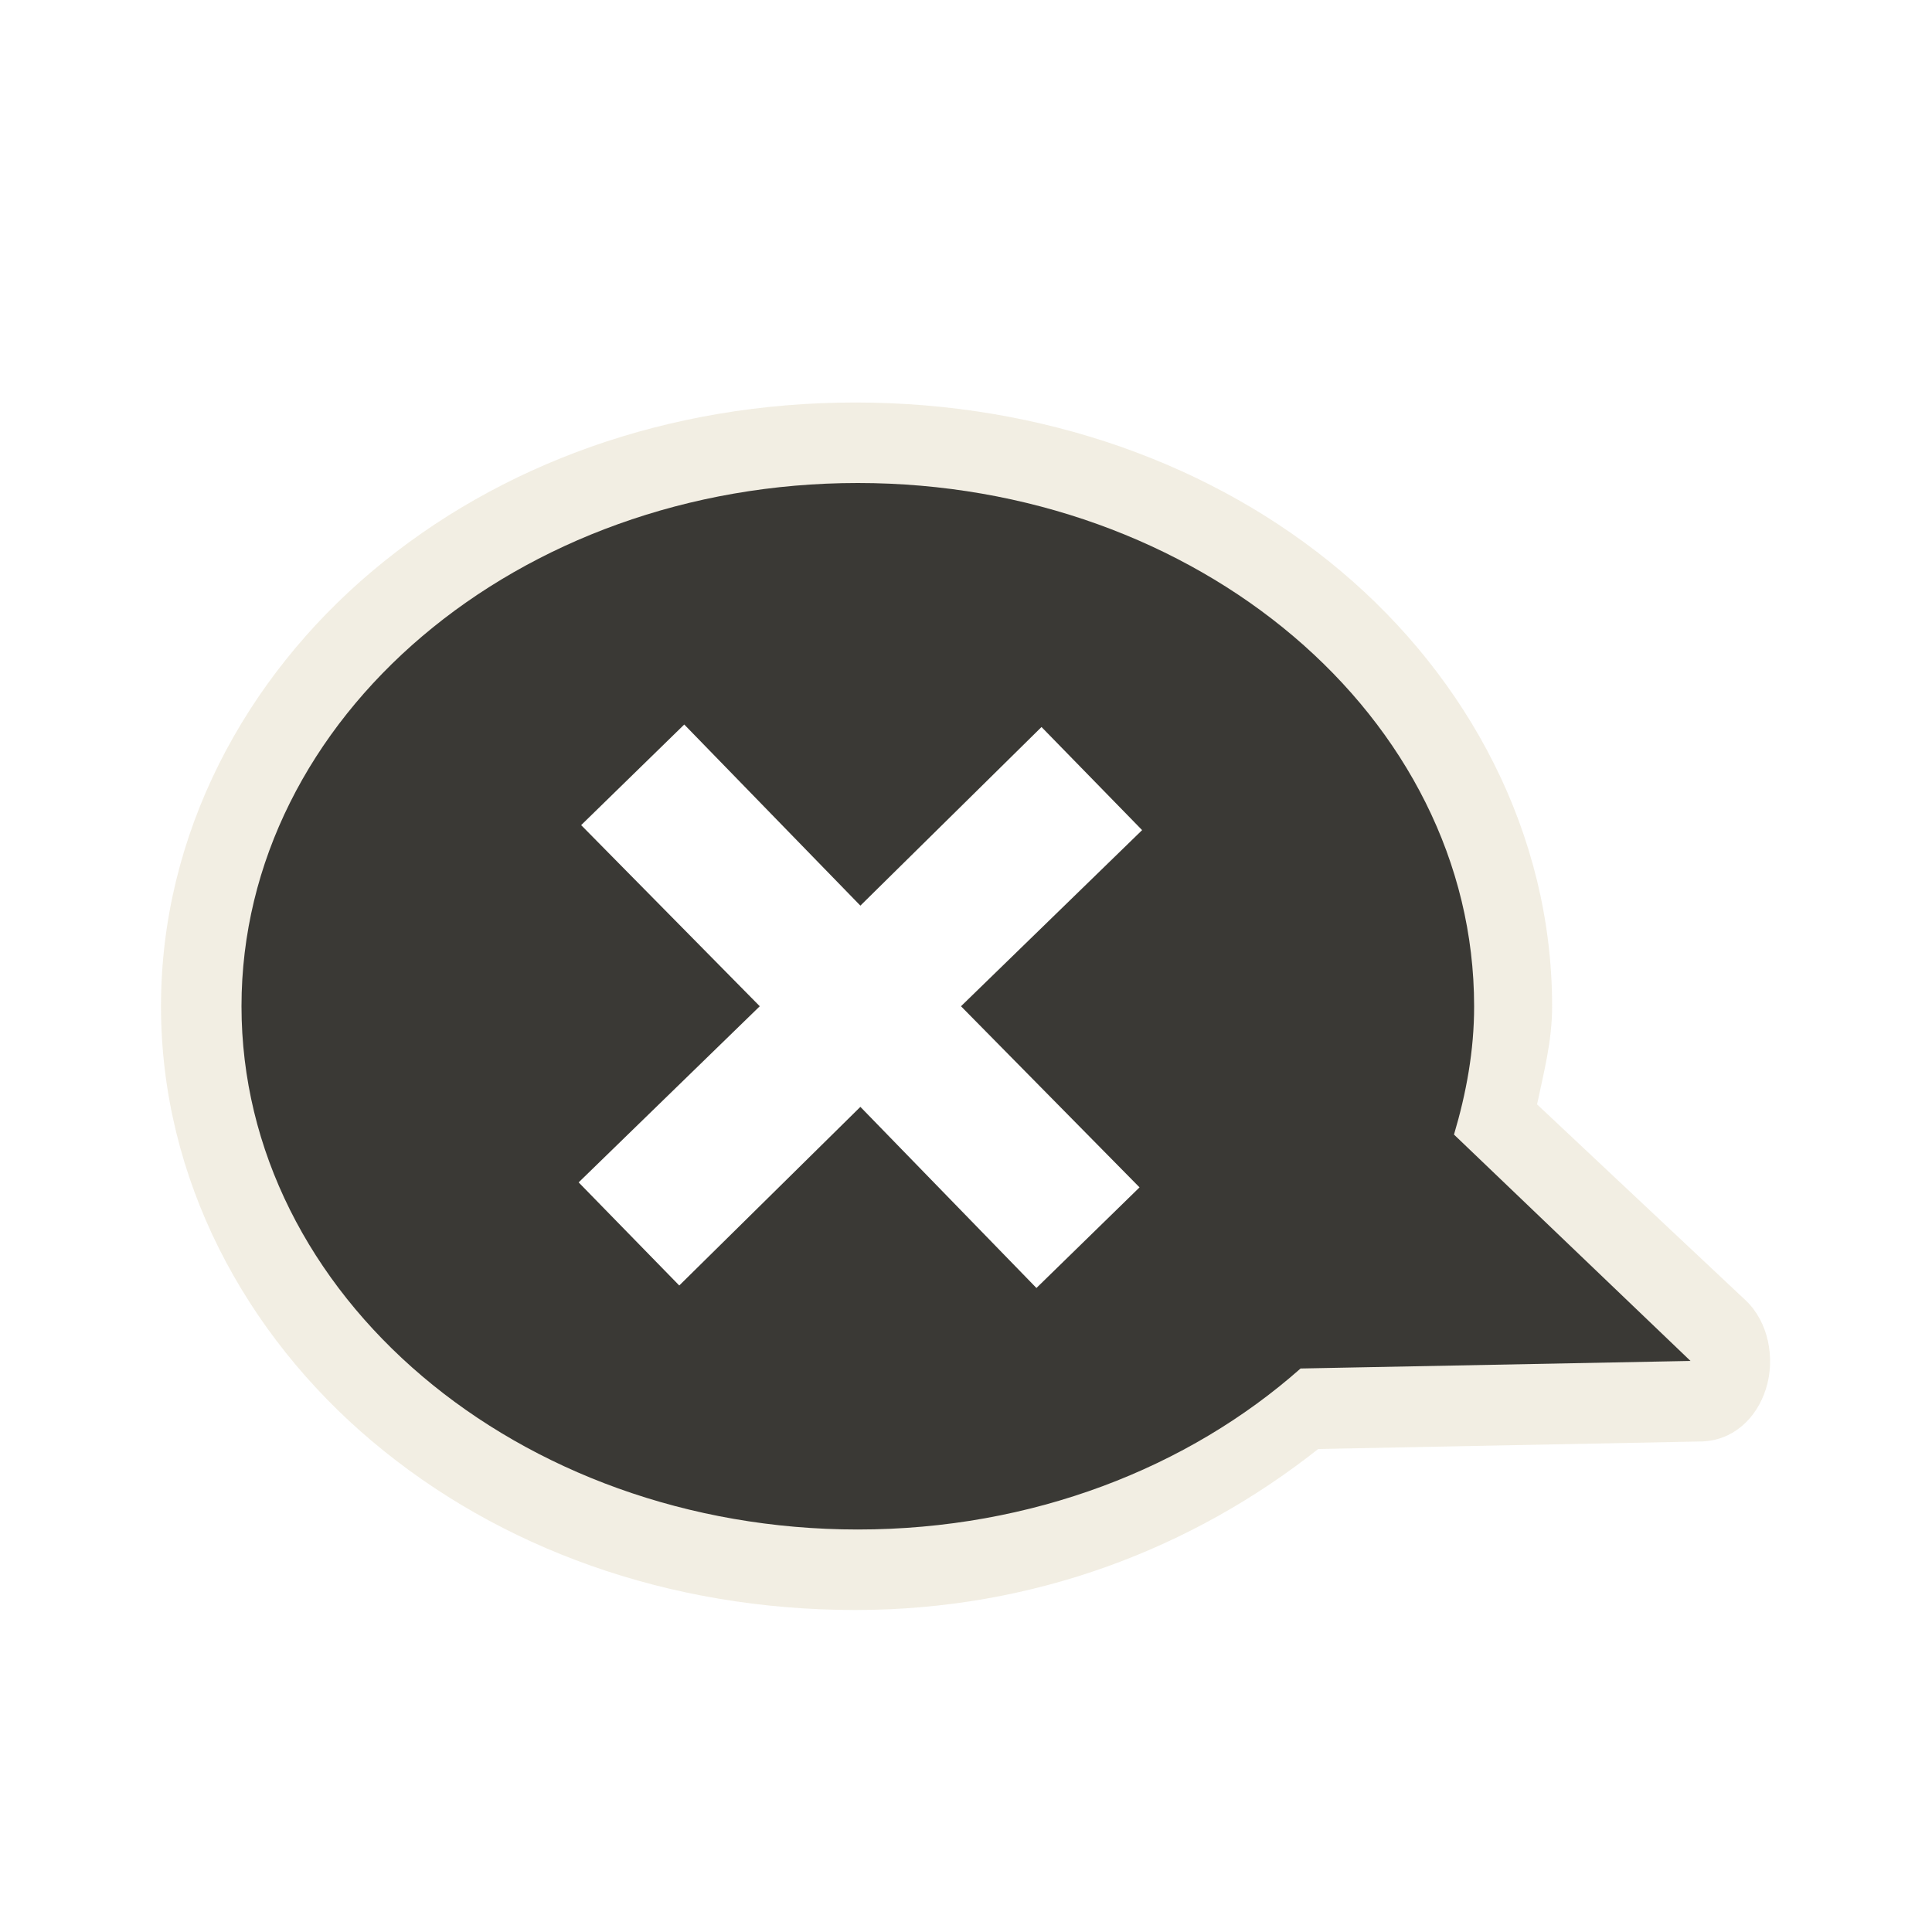
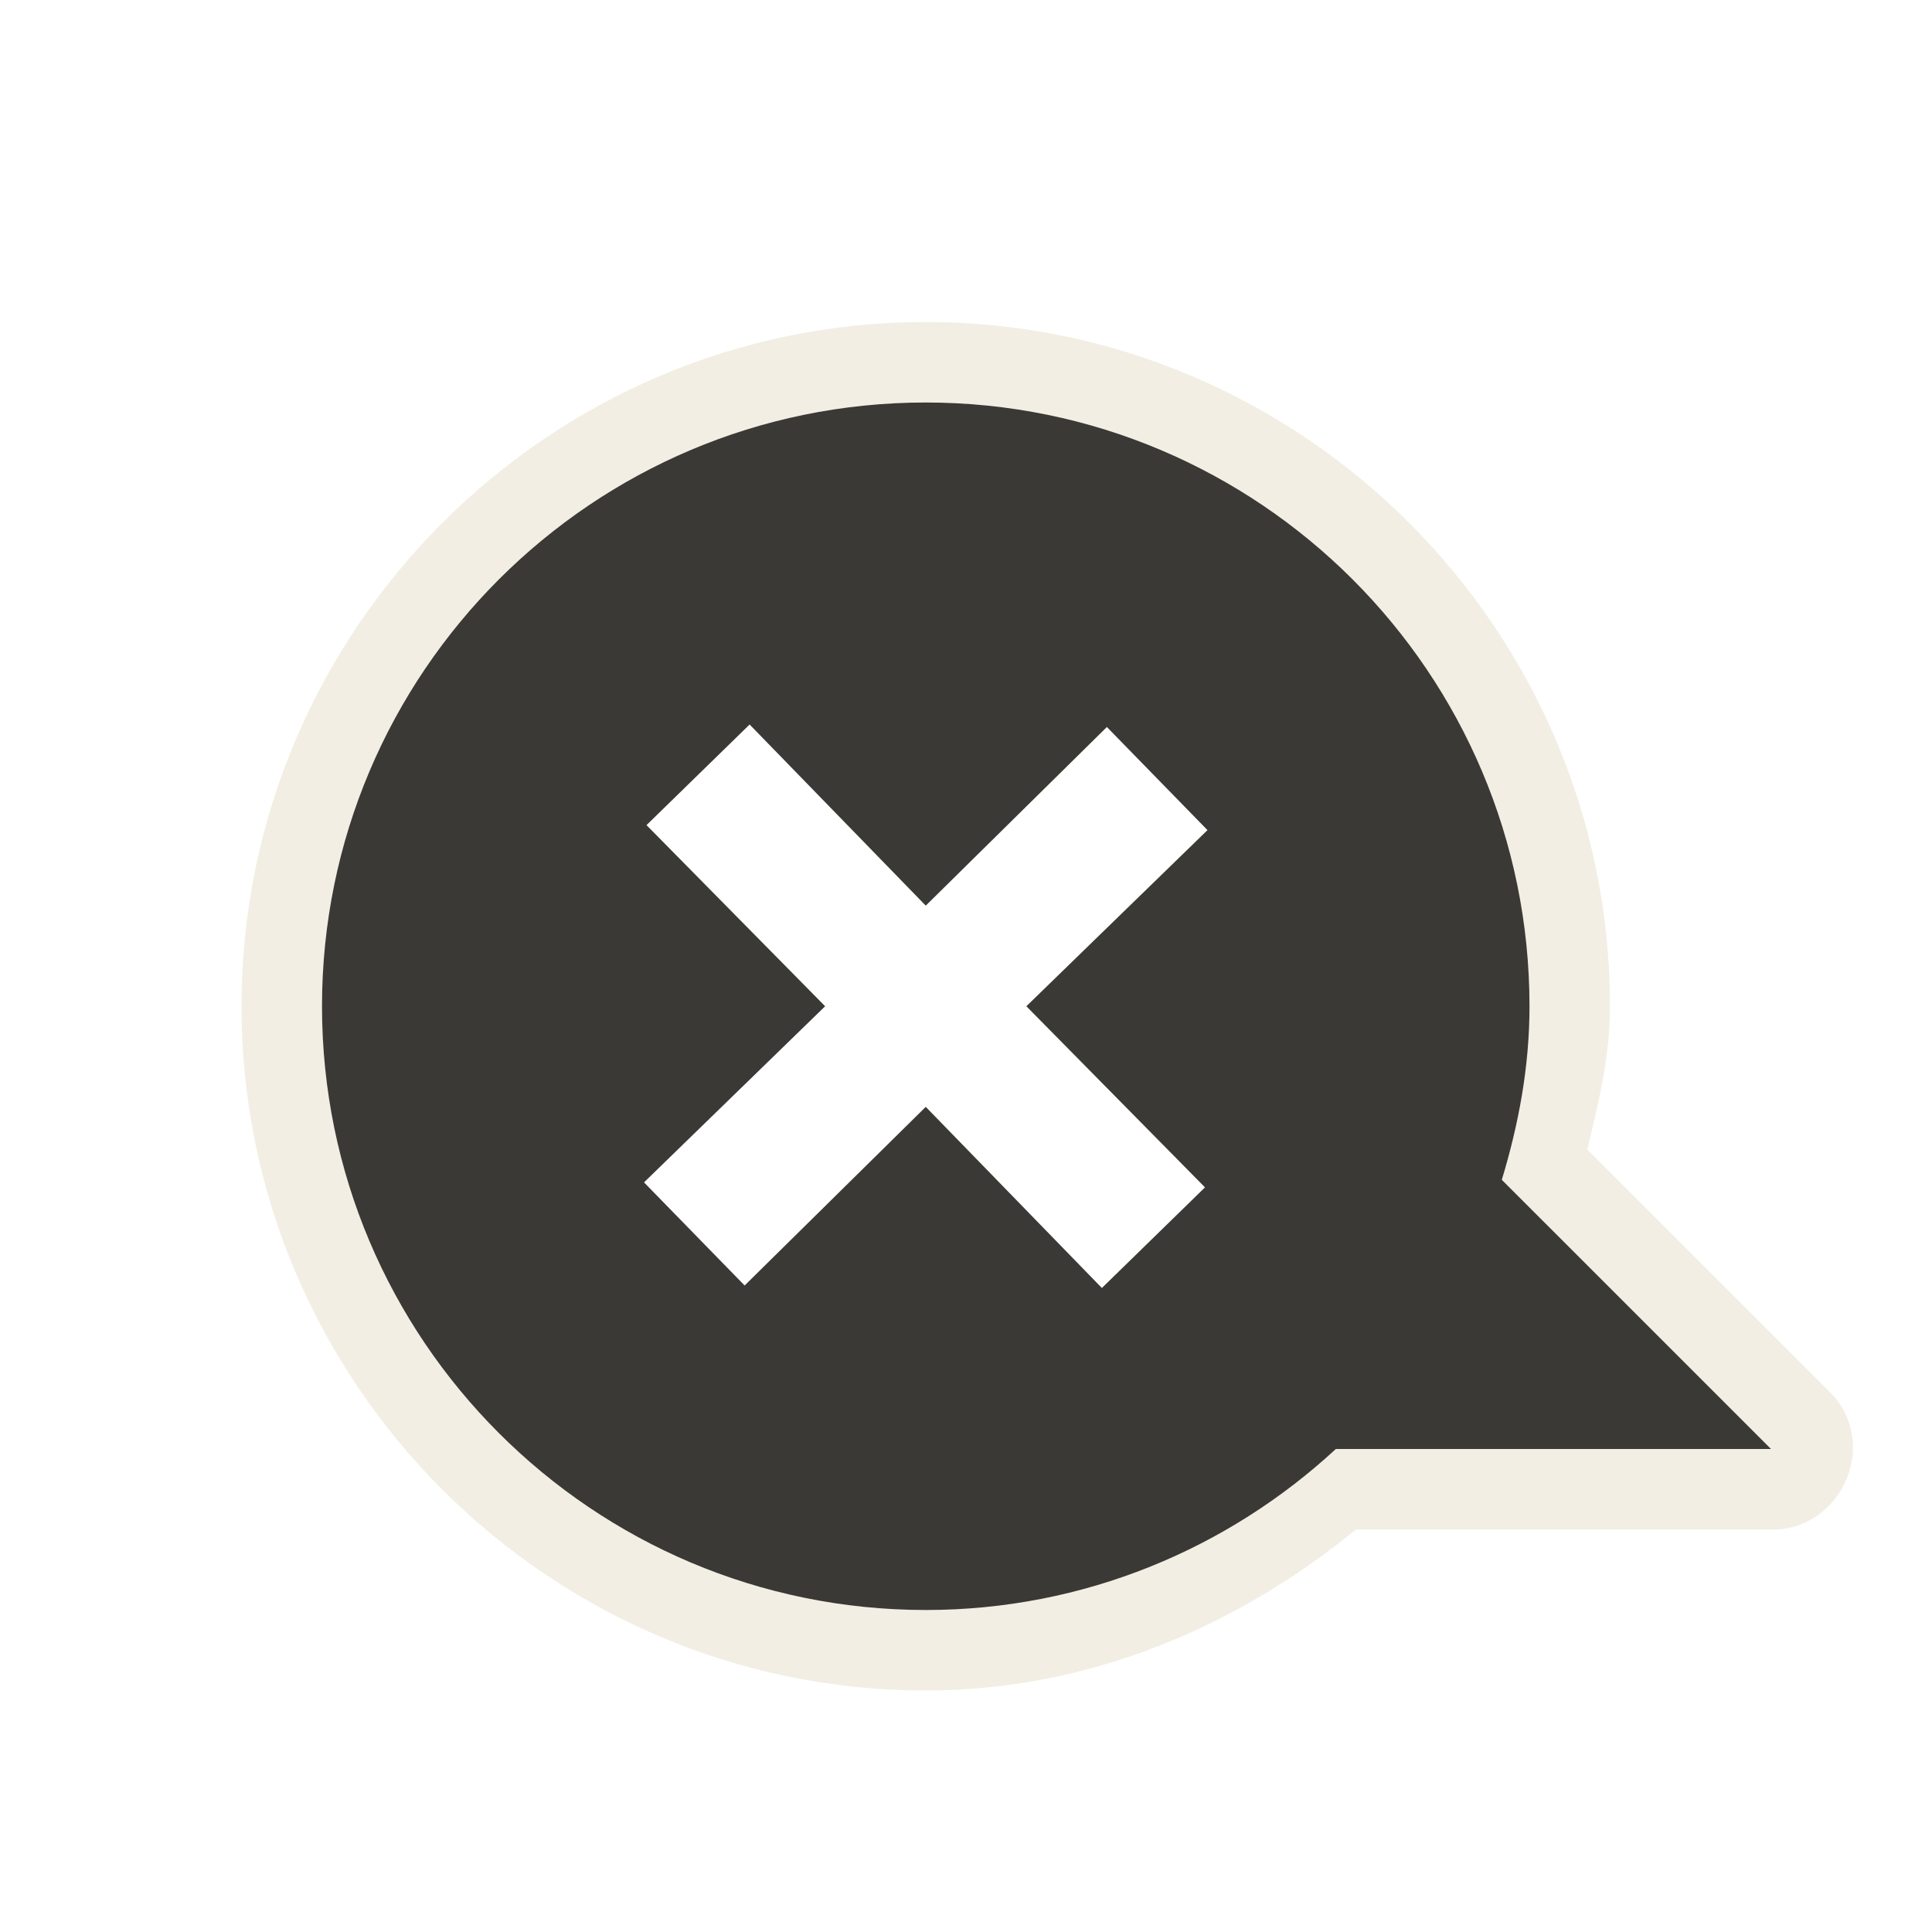
<svg xmlns="http://www.w3.org/2000/svg" version="1.0" width="24" height="24" id="svg2816" style="display:inline">
-   <defs id="defs2818">
-     </defs>
-   <path d="M 10.625,5 C 8.302,5 6.201,5.766 4.625,7.094 C 3.049,8.421 2,10.351 2,12.5 C 2,14.649 3.049,16.579 4.625,17.906 C 6.201,19.234 8.302,20 10.625,20 C 12.851,20 14.823,19.228 16.375,18 L 21.156,17.906 C 21.522,17.889 21.818,17.631 21.938,17.25 C 22.057,16.869 21.965,16.419 21.688,16.156 L 19.094,13.719 C 19.177,13.322 19.281,12.938 19.281,12.5 C 19.281,10.351 18.233,8.421 16.656,7.094 C 15.08,5.766 12.948,5 10.625,5 z M 8.5,9 L 10.688,11.25 L 12.938,9.031 L 14.188,10.312 L 11.938,12.5 L 14.156,14.75 L 12.875,16 L 10.688,13.75 L 8.438,15.969 L 7.188,14.688 L 9.438,12.5 L 7.219,10.25 L 8.5,9 z" id="path3189" style="opacity:0.6;fill:#eae3d0;fill-opacity:1;fill-rule:evenodd;stroke:none;stroke-width:1.7;stroke-linecap:round;stroke-linejoin:miter;marker:none;marker-start:none;marker-mid:none;marker-end:none;stroke-miterlimit:4;stroke-dasharray:none;stroke-dashoffset:0;stroke-opacity:1;visibility:visible;display:inline;overflow:visible;enable-background:accumulate" />
-   <path d="M 10.656,6 C 6.433,6 3,8.912 3,12.5 C 3,16.088 6.433,19 10.656,19 C 12.824,19 14.764,18.232 16.156,17 L 21,16.906 L 18.062,14.094 C 18.214,13.583 18.313,13.05 18.312,12.5 C 18.312,8.912 14.879,6 10.656,6 z M 8.5,9 L 10.688,11.25 L 12.938,9.031 L 14.188,10.312 L 11.938,12.5 L 14.156,14.75 L 12.875,16 L 10.688,13.75 L 8.438,15.969 L 7.188,14.688 L 9.438,12.5 L 7.219,10.25 L 8.5,9 z" id="path2396" style="fill:#3a3935;fill-opacity:1;fill-rule:evenodd;stroke:none;stroke-width:1;stroke-linecap:butt;stroke-linejoin:miter;marker:none;marker-start:none;marker-mid:none;marker-end:none;stroke-miterlimit:4;stroke-dasharray:none;stroke-dashoffset:0;stroke-opacity:1;visibility:visible;display:inline;overflow:visible;enable-background:accumulate" />
+   <defs id="defs2818" />
+   <path d="M 11.5,4 C 6.82,4 3,7.82 3,12.5 C 3,17.18 6.82,21 11.5,21 C 13.537,21 15.379,20.199 16.844,19 L 22,19 C 22.413,19.012 22.778,18.756 22.938,18.375 C 23.097,17.994 23.017,17.567 22.719,17.281 L 19.719,14.281 C 19.853,13.705 20,13.14 20,12.5 C 20,7.82 16.18,4 11.5,4 z M 9.312,9 L 11.5,11.25 L 13.75,9.031 L 15,10.312 L 12.75,12.5 L 14.969,14.75 L 13.688,16 L 11.5,13.75 L 9.25,15.969 L 8,14.688 L 10.25,12.5 L 8.031,10.25 L 9.312,9 z" id="path3162" style="opacity:0.6;fill:#eae3d0;fill-opacity:1;fill-rule:evenodd;stroke:none;stroke-width:1.7;stroke-linecap:round;stroke-linejoin:miter;marker:none;marker-start:none;marker-mid:none;marker-end:none;stroke-miterlimit:4;stroke-dasharray:none;stroke-dashoffset:0;stroke-opacity:1;visibility:visible;display:inline;overflow:visible;enable-background:accumulate" />
+   <path d="M 11.5,5 C 7.36,5 4,8.36 4,12.5 C 4,16.64 7.36,20 11.5,20 C 13.465,20 15.256,19.238 16.594,18 L 22,18 L 18.656,14.656 C 18.864,13.969 19,13.255 19,12.5 C 19,8.36 15.64,5 11.5,5 z M 9.312,9 L 11.5,11.25 L 13.75,9.031 L 15,10.312 L 12.75,12.5 L 14.969,14.75 L 13.688,16 L 11.5,13.75 L 9.25,15.969 L 8,14.688 L 10.25,12.5 L 8.031,10.25 L 9.312,9 z" id="path2396" style="fill:#3a3935;fill-opacity:1;fill-rule:evenodd;stroke:none;stroke-width:1;stroke-linecap:butt;stroke-linejoin:miter;marker:none;marker-start:none;marker-mid:none;marker-end:none;stroke-miterlimit:4;stroke-dasharray:none;stroke-dashoffset:0;stroke-opacity:1;visibility:visible;display:inline;overflow:visible;enable-background:accumulate" />
</svg>
